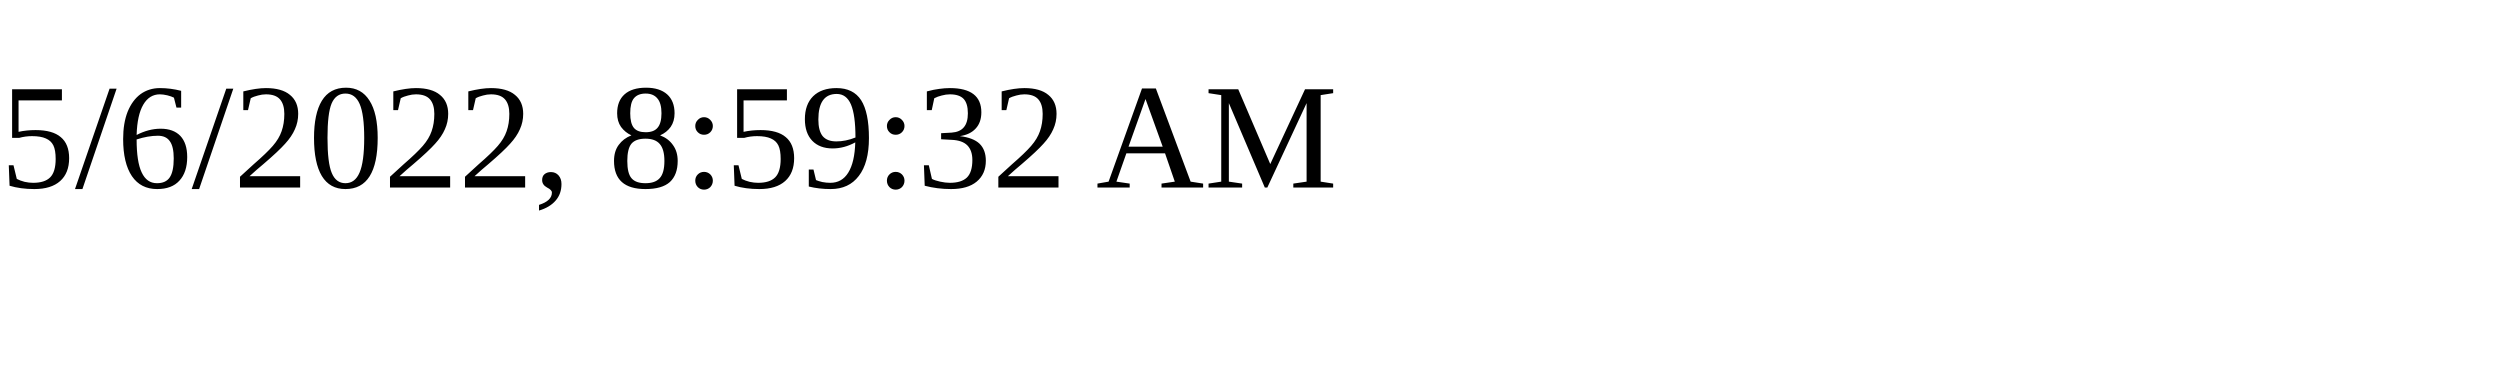
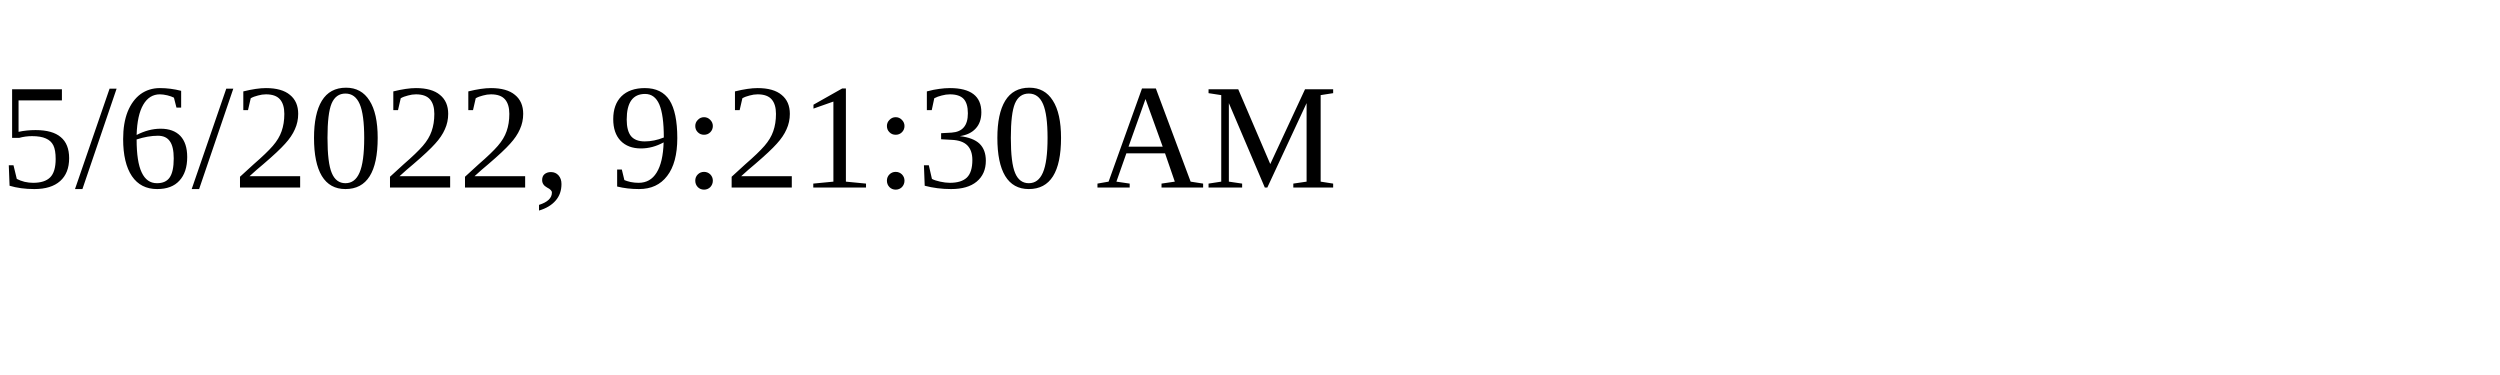
<svg xmlns="http://www.w3.org/2000/svg" height="30" width="200">
-   <text x="0" y="15">5/6/2022, 8:59:32 AM</text>
+   <text x="0" y="15">5/6/2022, 9:21:30 AM</text>
</svg>
